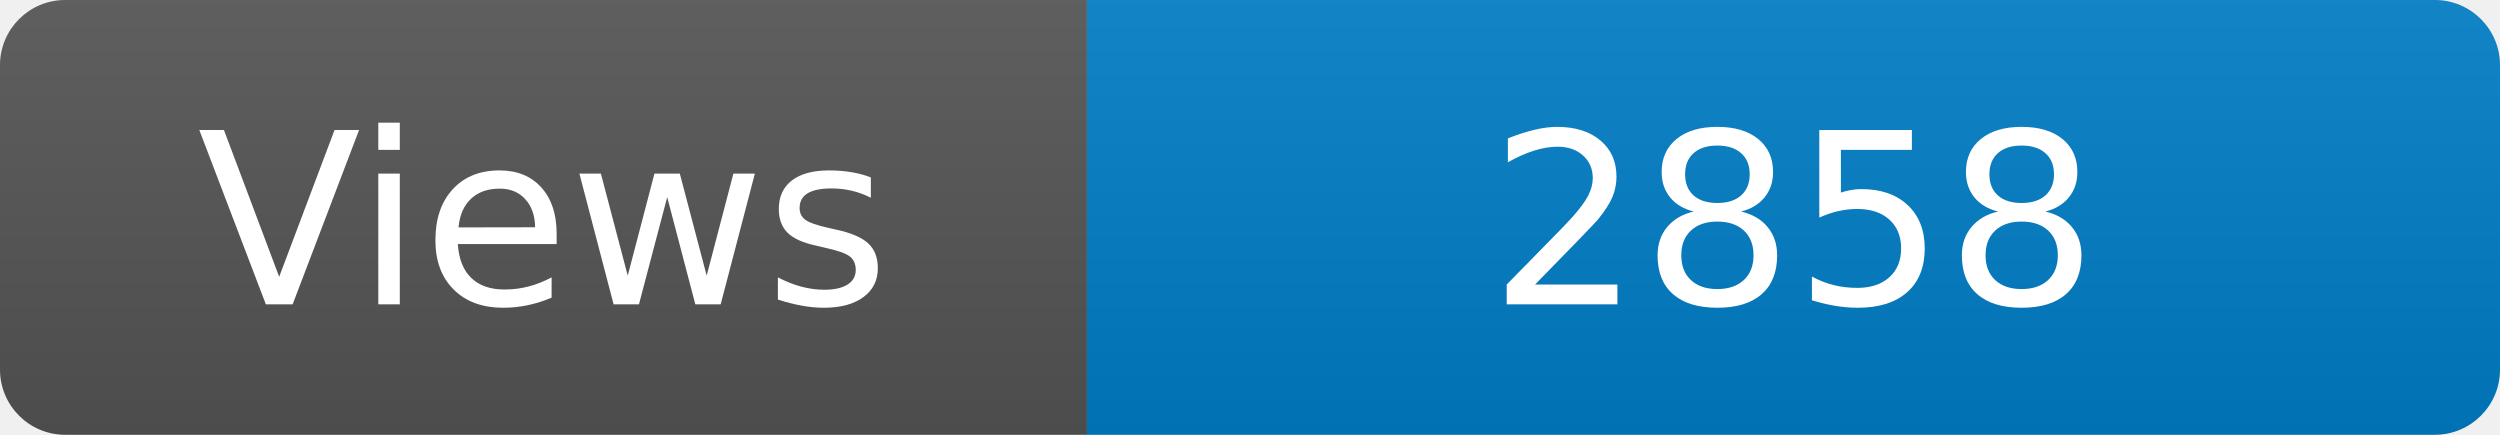
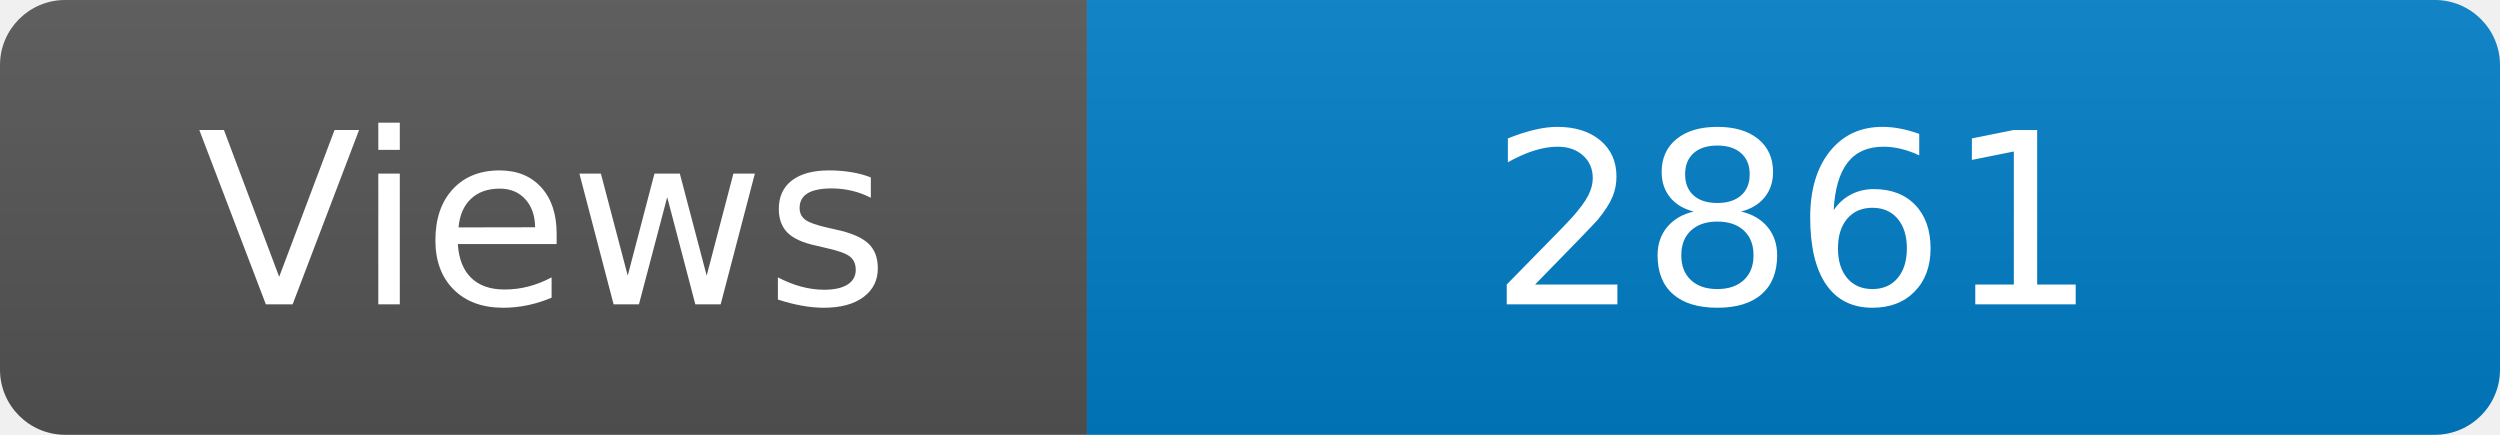
<svg xmlns="http://www.w3.org/2000/svg" width="115" height="20" role="img" aria-label="Maintained?: yes">
  <linearGradient id="s" x2="0" y2="100%">
    <stop offset="0" stop-color="#bbb" stop-opacity=".1" />
    <stop offset="1" stop-opacity=".1" />
  </linearGradient>
  <clipPath id="r">
    <rect width="115" height="20" rx="3" fill="#fff" />
  </clipPath>
  <g clip-path="url(#r)">
    <rect width="50" height="20" fill="#555" />
    <rect x="50" width="160" height="20" fill="#007ec6" />
    <rect width="115" height="20" fill="url(#s)" />
  </g>
  <g fill="#fff" text-anchor="middle" font-family="Verdana,Geneva,DejaVu Sans,sans-serif" font-size="110">
    <text x="250" y="140" transform="scale(.1)" fill="#fff">Views</text>
-     <text x="825" y="140" transform="scale(.1)" fill="#fff">2858</text>
+     <text x="825" y="140" transform="scale(.1)" fill="#fff">2861</text>
  </g>
</svg>
